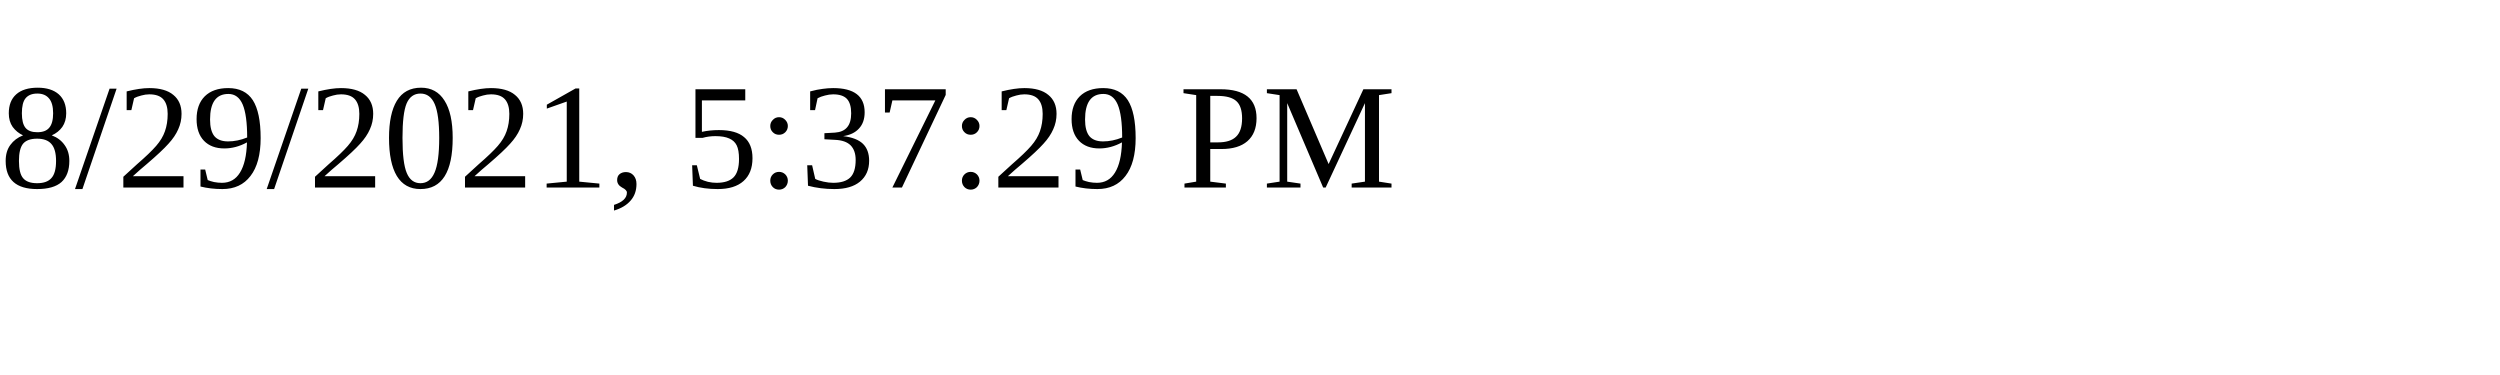
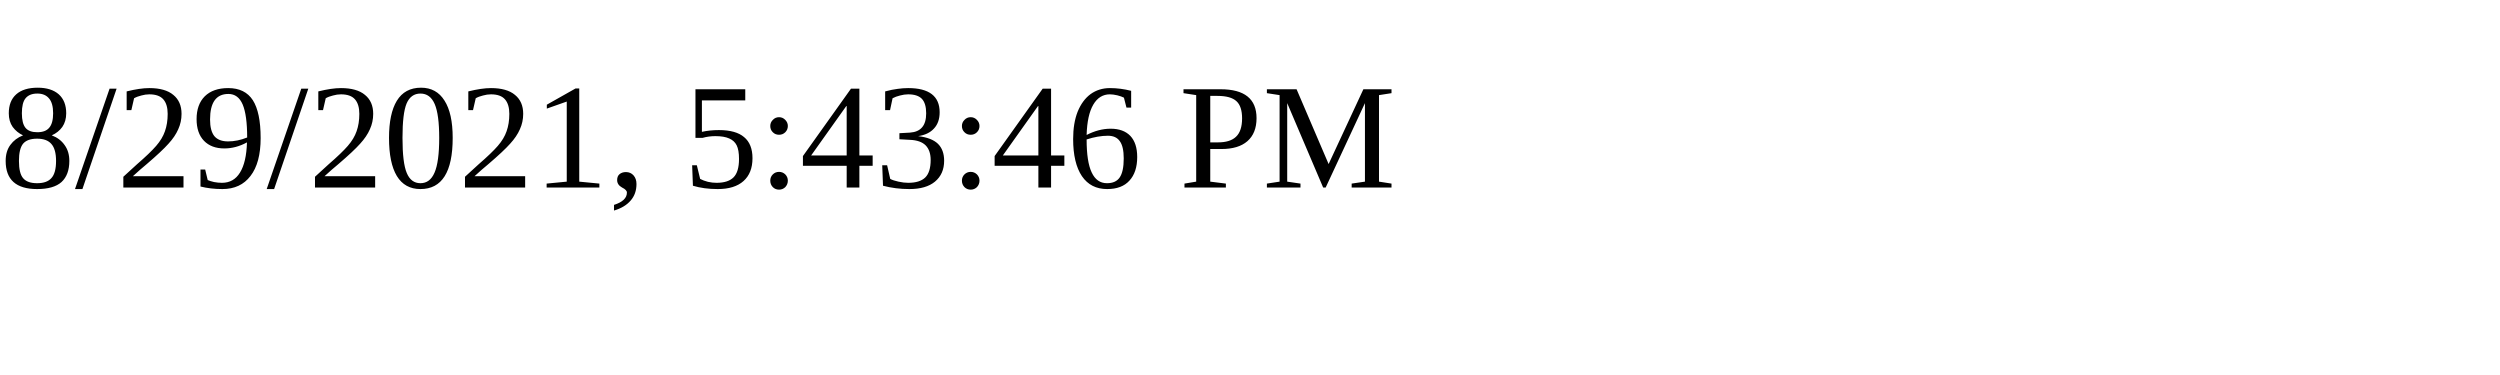
<svg xmlns="http://www.w3.org/2000/svg" height="30" width="200">
-   <text x="0" y="15">8/29/2021, 5:37:29 PM</text>
+   <text x="0" y="15">8/29/2021, 5:43:46 PM</text>
</svg>
